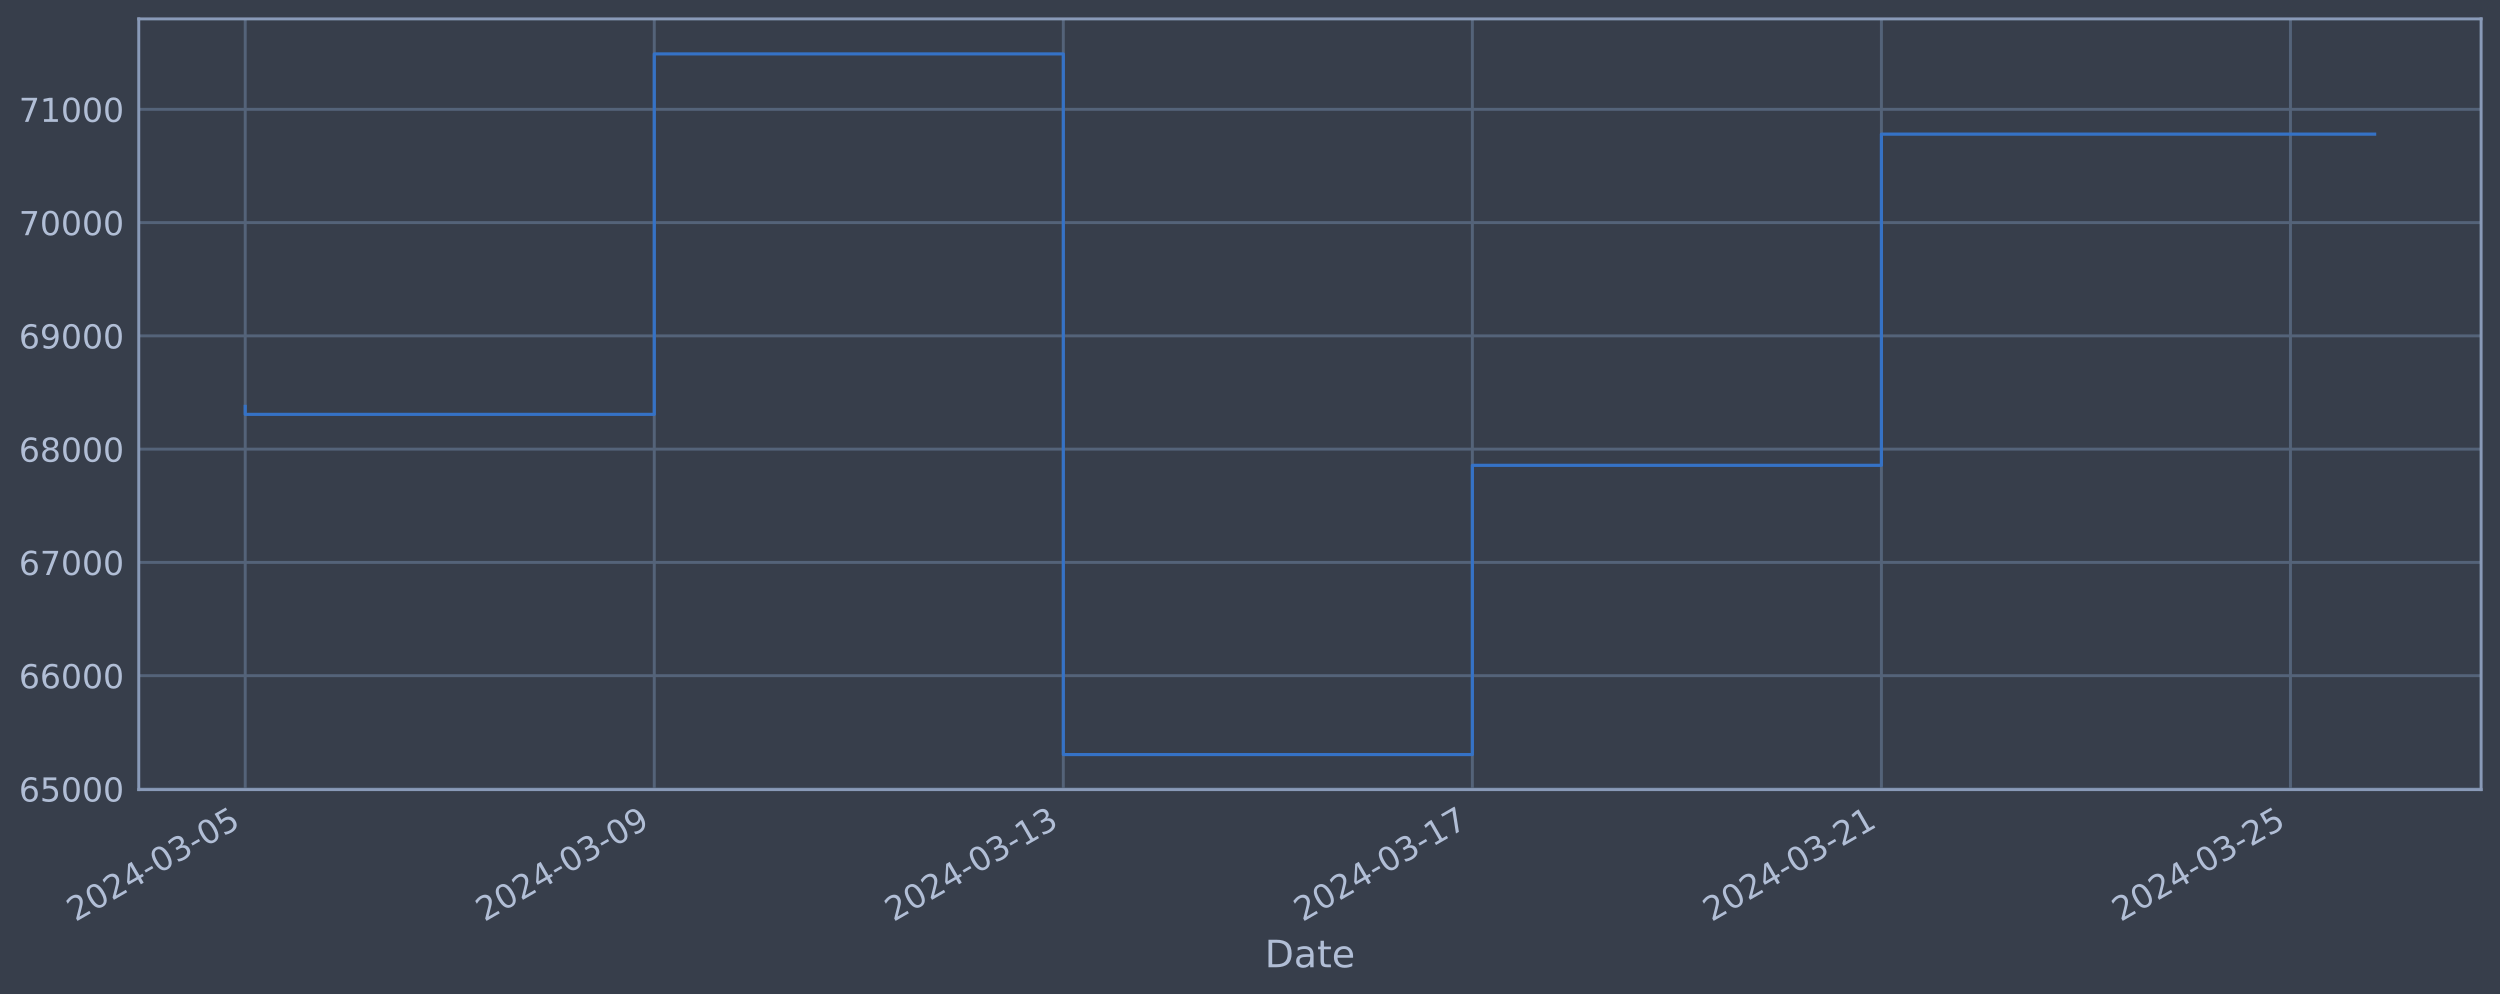
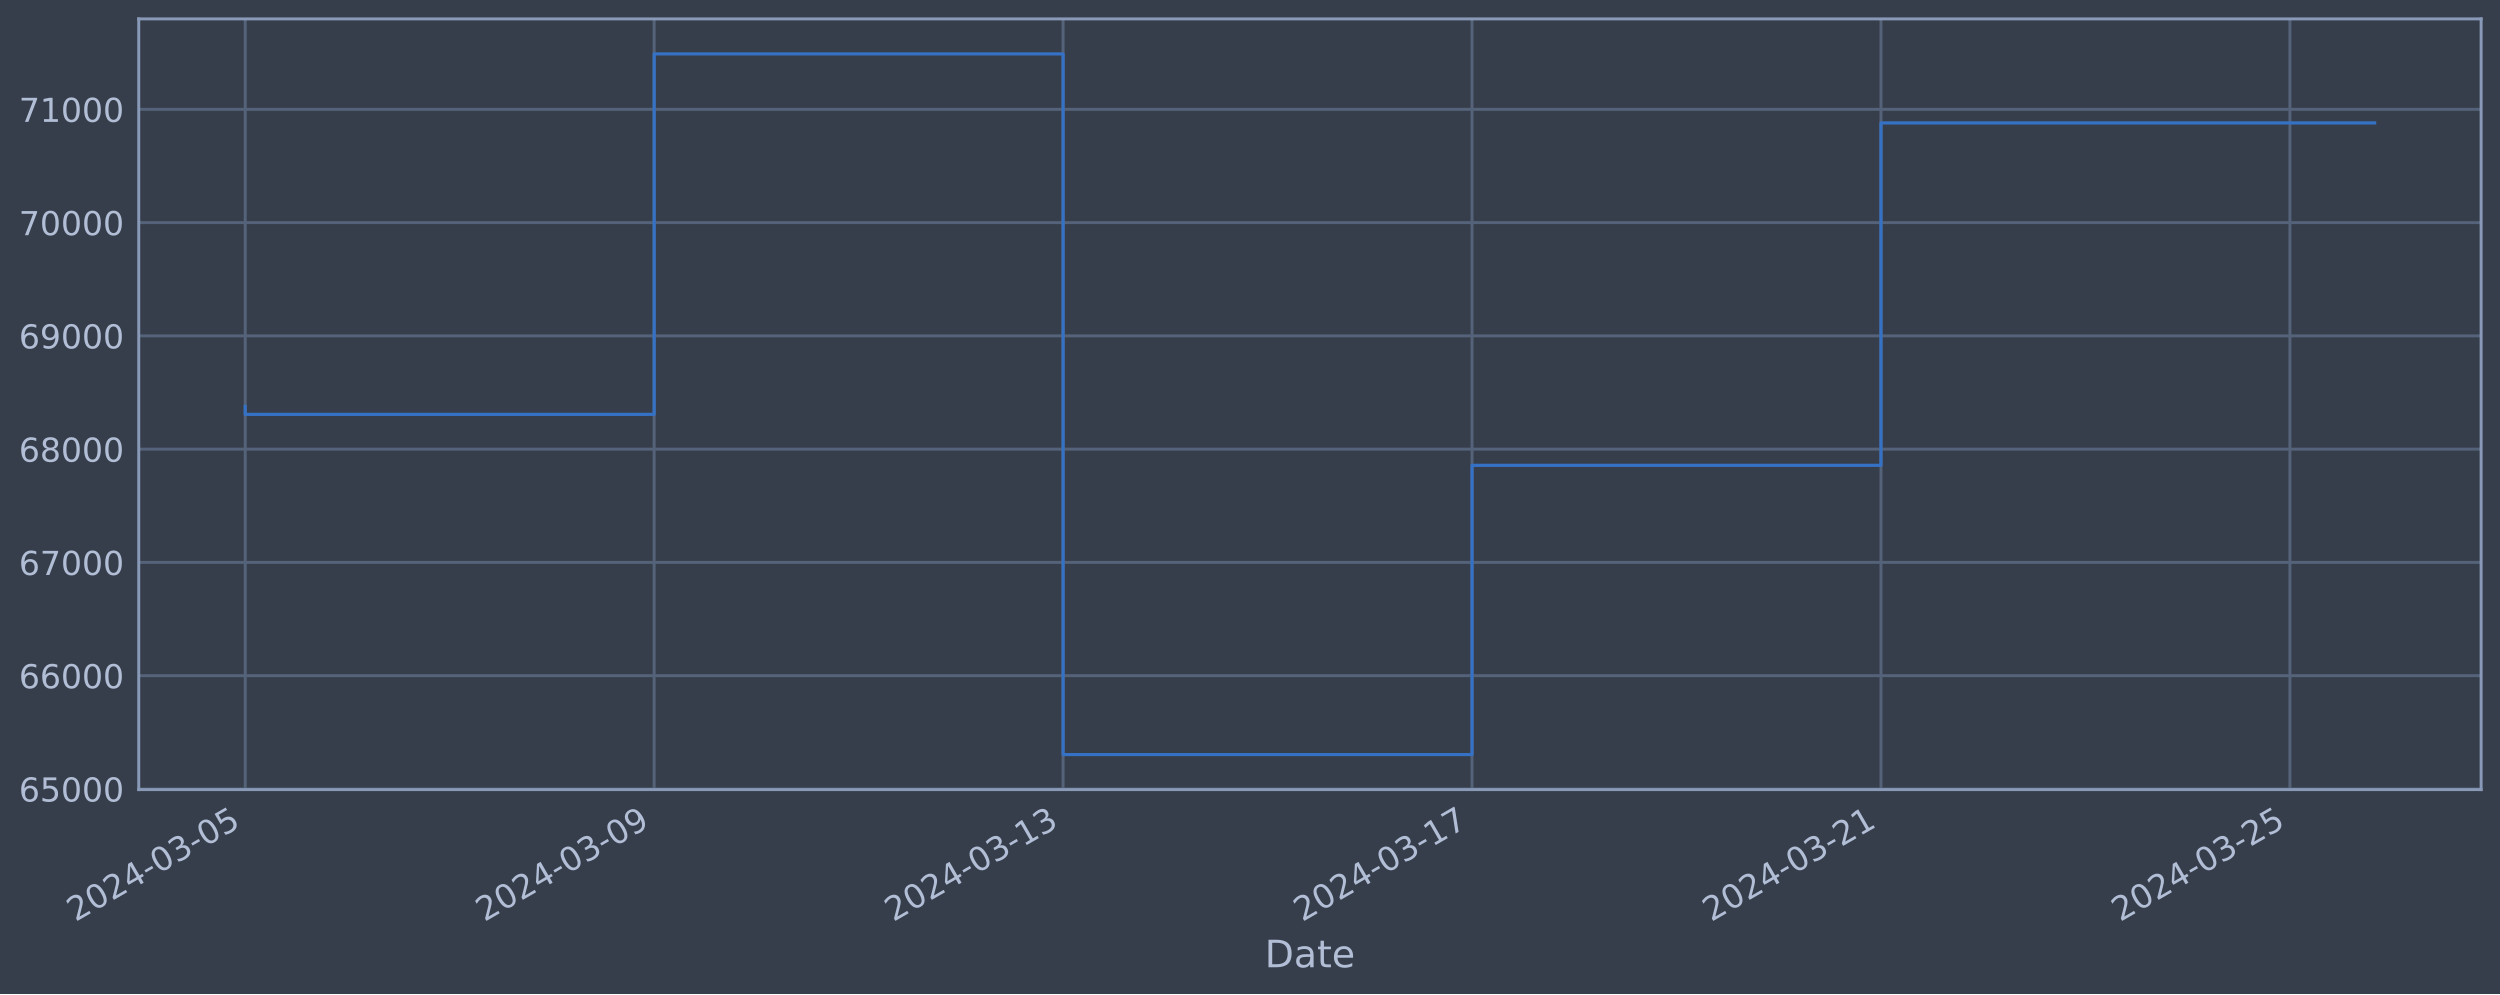
<svg xmlns="http://www.w3.org/2000/svg" xmlns:xlink="http://www.w3.org/1999/xlink" width="952.884pt" height="378.87pt" viewBox="0 0 952.884 378.87" version="1.1">
  <defs>
    <style type="text/css">*{stroke-linejoin: round; stroke-linecap: butt}</style>
  </defs>
  <g id="figure_1">
    <g id="patch_1">
      <path d="M 0 378.87  L 952.884 378.87  L 952.884 0  L 0 0  z " style="fill: #373e4b" />
    </g>
    <g id="axes_1">
      <g id="patch_2">
        <path d="M 52.884 300.96  L 945.684 300.96  L 945.684 7.2  L 52.884 7.2  z " style="fill: #373e4b" />
      </g>
      <g id="matplotlib.axis_1">
        <g id="xtick_1">
          <g id="line2d_1">
-             <path d="M 93.466 300.96  L 93.466 7.2  " clip-path="url(#p6ea2ecd57b)" style="fill: none; stroke: #546379; stroke-width: 1.12; stroke-linecap: square" />
+             <path d="M 93.466 300.96  L 93.466 7.2  " clip-path="url(#p60bf43c4fc)" style="fill: none; stroke: #546379; stroke-width: 1.12; stroke-linecap: square" />
          </g>
          <g id="line2d_2" />
          <g id="text_1">
            <g style="fill: #b1bed6" transform="translate(28.74006 351.4642) rotate(-30) scale(0.126 -0.126)">
              <defs>
                <path id="DejaVuSans-32" d="M 1228 531  L 3431 531  L 3431 0  L 469 0  L 469 531  Q 828 903 1448 1529  Q 2069 2156 2228 2338  Q 2531 2678 2651 2914  Q 2772 3150 2772 3378  Q 2772 3750 2511 3984  Q 2250 4219 1831 4219  Q 1534 4219 1204 4116  Q 875 4013 500 3803  L 500 4441  Q 881 4594 1212 4672  Q 1544 4750 1819 4750  Q 2544 4750 2975 4387  Q 3406 4025 3406 3419  Q 3406 3131 3298 2873  Q 3191 2616 2906 2266  Q 2828 2175 2409 1742  Q 1991 1309 1228 531  z " transform="scale(0.015625)" />
                <path id="DejaVuSans-30" d="M 2034 4250  Q 1547 4250 1301 3770  Q 1056 3291 1056 2328  Q 1056 1369 1301 889  Q 1547 409 2034 409  Q 2525 409 2770 889  Q 3016 1369 3016 2328  Q 3016 3291 2770 3770  Q 2525 4250 2034 4250  z M 2034 4750  Q 2819 4750 3233 4129  Q 3647 3509 3647 2328  Q 3647 1150 3233 529  Q 2819 -91 2034 -91  Q 1250 -91 836 529  Q 422 1150 422 2328  Q 422 3509 836 4129  Q 1250 4750 2034 4750  z " transform="scale(0.015625)" />
                <path id="DejaVuSans-34" d="M 2419 4116  L 825 1625  L 2419 1625  L 2419 4116  z M 2253 4666  L 3047 4666  L 3047 1625  L 3713 1625  L 3713 1100  L 3047 1100  L 3047 0  L 2419 0  L 2419 1100  L 313 1100  L 313 1709  L 2253 4666  z " transform="scale(0.015625)" />
                <path id="DejaVuSans-2d" d="M 313 2009  L 1997 2009  L 1997 1497  L 313 1497  L 313 2009  z " transform="scale(0.015625)" />
                <path id="DejaVuSans-33" d="M 2597 2516  Q 3050 2419 3304 2112  Q 3559 1806 3559 1356  Q 3559 666 3084 287  Q 2609 -91 1734 -91  Q 1441 -91 1130 -33  Q 819 25 488 141  L 488 750  Q 750 597 1062 519  Q 1375 441 1716 441  Q 2309 441 2620 675  Q 2931 909 2931 1356  Q 2931 1769 2642 2001  Q 2353 2234 1838 2234  L 1294 2234  L 1294 2753  L 1863 2753  Q 2328 2753 2575 2939  Q 2822 3125 2822 3475  Q 2822 3834 2567 4026  Q 2313 4219 1838 4219  Q 1578 4219 1281 4162  Q 984 4106 628 3988  L 628 4550  Q 988 4650 1302 4700  Q 1616 4750 1894 4750  Q 2613 4750 3031 4423  Q 3450 4097 3450 3541  Q 3450 3153 3228 2886  Q 3006 2619 2597 2516  z " transform="scale(0.015625)" />
                <path id="DejaVuSans-35" d="M 691 4666  L 3169 4666  L 3169 4134  L 1269 4134  L 1269 2991  Q 1406 3038 1543 3061  Q 1681 3084 1819 3084  Q 2600 3084 3056 2656  Q 3513 2228 3513 1497  Q 3513 744 3044 326  Q 2575 -91 1722 -91  Q 1428 -91 1123 -41  Q 819 9 494 109  L 494 744  Q 775 591 1075 516  Q 1375 441 1709 441  Q 2250 441 2565 725  Q 2881 1009 2881 1497  Q 2881 1984 2565 2268  Q 2250 2553 1709 2553  Q 1456 2553 1204 2497  Q 953 2441 691 2322  L 691 4666  z " transform="scale(0.015625)" />
              </defs>
              <use xlink:href="#DejaVuSans-32" />
              <use xlink:href="#DejaVuSans-30" x="63.623" />
              <use xlink:href="#DejaVuSans-32" x="127.246" />
              <use xlink:href="#DejaVuSans-34" x="190.869" />
              <use xlink:href="#DejaVuSans-2d" x="254.492" />
              <use xlink:href="#DejaVuSans-30" x="290.576" />
              <use xlink:href="#DejaVuSans-33" x="354.199" />
              <use xlink:href="#DejaVuSans-2d" x="417.822" />
              <use xlink:href="#DejaVuSans-30" x="453.906" />
              <use xlink:href="#DejaVuSans-35" x="517.529" />
            </g>
          </g>
        </g>
        <g id="xtick_2">
          <g id="line2d_3">
-             <path d="M 249.376 300.96  L 249.376 7.2  " clip-path="url(#p6ea2ecd57b)" style="fill: none; stroke: #546379; stroke-width: 1.12; stroke-linecap: square" />
+             <path d="M 249.334 300.96  L 249.334 7.2  " clip-path="url(#p60bf43c4fc)" style="fill: none; stroke: #546379; stroke-width: 1.12; stroke-linecap: square" />
          </g>
          <g id="line2d_4" />
          <g id="text_2">
-             <g style="fill: #b1bed6" transform="translate(184.65 351.4642) rotate(-30) scale(0.126 -0.126)">
+             <g style="fill: #b1bed6" transform="translate(184.6089 351.4642) rotate(-30) scale(0.126 -0.126)">
              <defs>
                <path id="DejaVuSans-39" d="M 703 97  L 703 672  Q 941 559 1184 500  Q 1428 441 1663 441  Q 2288 441 2617 861  Q 2947 1281 2994 2138  Q 2813 1869 2534 1725  Q 2256 1581 1919 1581  Q 1219 1581 811 2004  Q 403 2428 403 3163  Q 403 3881 828 4315  Q 1253 4750 1959 4750  Q 2769 4750 3195 4129  Q 3622 3509 3622 2328  Q 3622 1225 3098 567  Q 2575 -91 1691 -91  Q 1453 -91 1209 -44  Q 966 3 703 97  z M 1959 2075  Q 2384 2075 2632 2365  Q 2881 2656 2881 3163  Q 2881 3666 2632 3958  Q 2384 4250 1959 4250  Q 1534 4250 1286 3958  Q 1038 3666 1038 3163  Q 1038 2656 1286 2365  Q 1534 2075 1959 2075  z " transform="scale(0.015625)" />
              </defs>
              <use xlink:href="#DejaVuSans-32" />
              <use xlink:href="#DejaVuSans-30" x="63.623" />
              <use xlink:href="#DejaVuSans-32" x="127.246" />
              <use xlink:href="#DejaVuSans-34" x="190.869" />
              <use xlink:href="#DejaVuSans-2d" x="254.492" />
              <use xlink:href="#DejaVuSans-30" x="290.576" />
              <use xlink:href="#DejaVuSans-33" x="354.199" />
              <use xlink:href="#DejaVuSans-2d" x="417.822" />
              <use xlink:href="#DejaVuSans-30" x="453.906" />
              <use xlink:href="#DejaVuSans-39" x="517.529" />
            </g>
          </g>
        </g>
        <g id="xtick_3">
          <g id="line2d_5">
-             <path d="M 405.286 300.96  L 405.286 7.2  " clip-path="url(#p6ea2ecd57b)" style="fill: none; stroke: #546379; stroke-width: 1.12; stroke-linecap: square" />
+             <path d="M 405.203 300.96  L 405.203 7.2  " clip-path="url(#p60bf43c4fc)" style="fill: none; stroke: #546379; stroke-width: 1.12; stroke-linecap: square" />
          </g>
          <g id="line2d_6" />
          <g id="text_3">
-             <g style="fill: #b1bed6" transform="translate(340.56 351.4642) rotate(-30) scale(0.126 -0.126)">
+             <g style="fill: #b1bed6" transform="translate(340.4777 351.4642) rotate(-30) scale(0.126 -0.126)">
              <defs>
                <path id="DejaVuSans-31" d="M 794 531  L 1825 531  L 1825 4091  L 703 3866  L 703 4441  L 1819 4666  L 2450 4666  L 2450 531  L 3481 531  L 3481 0  L 794 0  L 794 531  z " transform="scale(0.015625)" />
              </defs>
              <use xlink:href="#DejaVuSans-32" />
              <use xlink:href="#DejaVuSans-30" x="63.623" />
              <use xlink:href="#DejaVuSans-32" x="127.246" />
              <use xlink:href="#DejaVuSans-34" x="190.869" />
              <use xlink:href="#DejaVuSans-2d" x="254.492" />
              <use xlink:href="#DejaVuSans-30" x="290.576" />
              <use xlink:href="#DejaVuSans-33" x="354.199" />
              <use xlink:href="#DejaVuSans-2d" x="417.822" />
              <use xlink:href="#DejaVuSans-31" x="453.906" />
              <use xlink:href="#DejaVuSans-33" x="517.529" />
            </g>
          </g>
        </g>
        <g id="xtick_4">
          <g id="line2d_7">
-             <path d="M 561.195 300.96  L 561.195 7.2  " clip-path="url(#p6ea2ecd57b)" style="fill: none; stroke: #546379; stroke-width: 1.12; stroke-linecap: square" />
+             <path d="M 561.072 300.96  L 561.072 7.2  " clip-path="url(#p60bf43c4fc)" style="fill: none; stroke: #546379; stroke-width: 1.12; stroke-linecap: square" />
          </g>
          <g id="line2d_8" />
          <g id="text_4">
-             <g style="fill: #b1bed6" transform="translate(496.47 351.4642) rotate(-30) scale(0.126 -0.126)">
+             <g style="fill: #b1bed6" transform="translate(496.3465 351.4642) rotate(-30) scale(0.126 -0.126)">
              <defs>
                <path id="DejaVuSans-37" d="M 525 4666  L 3525 4666  L 3525 4397  L 1831 0  L 1172 0  L 2766 4134  L 525 4134  L 525 4666  z " transform="scale(0.015625)" />
              </defs>
              <use xlink:href="#DejaVuSans-32" />
              <use xlink:href="#DejaVuSans-30" x="63.623" />
              <use xlink:href="#DejaVuSans-32" x="127.246" />
              <use xlink:href="#DejaVuSans-34" x="190.869" />
              <use xlink:href="#DejaVuSans-2d" x="254.492" />
              <use xlink:href="#DejaVuSans-30" x="290.576" />
              <use xlink:href="#DejaVuSans-33" x="354.199" />
              <use xlink:href="#DejaVuSans-2d" x="417.822" />
              <use xlink:href="#DejaVuSans-31" x="453.906" />
              <use xlink:href="#DejaVuSans-37" x="517.529" />
            </g>
          </g>
        </g>
        <g id="xtick_5">
          <g id="line2d_9">
-             <path d="M 717.105 300.96  L 717.105 7.2  " clip-path="url(#p6ea2ecd57b)" style="fill: none; stroke: #546379; stroke-width: 1.12; stroke-linecap: square" />
+             <path d="M 716.941 300.96  L 716.941 7.2  " clip-path="url(#p60bf43c4fc)" style="fill: none; stroke: #546379; stroke-width: 1.12; stroke-linecap: square" />
          </g>
          <g id="line2d_10" />
          <g id="text_5">
-             <g style="fill: #b1bed6" transform="translate(652.3799 351.4642) rotate(-30) scale(0.126 -0.126)">
+             <g style="fill: #b1bed6" transform="translate(652.2153 351.4642) rotate(-30) scale(0.126 -0.126)">
              <use xlink:href="#DejaVuSans-32" />
              <use xlink:href="#DejaVuSans-30" x="63.623" />
              <use xlink:href="#DejaVuSans-32" x="127.246" />
              <use xlink:href="#DejaVuSans-34" x="190.869" />
              <use xlink:href="#DejaVuSans-2d" x="254.492" />
              <use xlink:href="#DejaVuSans-30" x="290.576" />
              <use xlink:href="#DejaVuSans-33" x="354.199" />
              <use xlink:href="#DejaVuSans-2d" x="417.822" />
              <use xlink:href="#DejaVuSans-32" x="453.906" />
              <use xlink:href="#DejaVuSans-31" x="517.529" />
            </g>
          </g>
        </g>
        <g id="xtick_6">
          <g id="line2d_11">
-             <path d="M 873.015 300.96  L 873.015 7.2  " clip-path="url(#p6ea2ecd57b)" style="fill: none; stroke: #546379; stroke-width: 1.12; stroke-linecap: square" />
+             <path d="M 872.81 300.96  L 872.81 7.2  " clip-path="url(#p60bf43c4fc)" style="fill: none; stroke: #546379; stroke-width: 1.12; stroke-linecap: square" />
          </g>
          <g id="line2d_12" />
          <g id="text_6">
-             <g style="fill: #b1bed6" transform="translate(808.2899 351.4642) rotate(-30) scale(0.126 -0.126)">
+             <g style="fill: #b1bed6" transform="translate(808.0842 351.4642) rotate(-30) scale(0.126 -0.126)">
              <use xlink:href="#DejaVuSans-32" />
              <use xlink:href="#DejaVuSans-30" x="63.623" />
              <use xlink:href="#DejaVuSans-32" x="127.246" />
              <use xlink:href="#DejaVuSans-34" x="190.869" />
              <use xlink:href="#DejaVuSans-2d" x="254.492" />
              <use xlink:href="#DejaVuSans-30" x="290.576" />
              <use xlink:href="#DejaVuSans-33" x="354.199" />
              <use xlink:href="#DejaVuSans-2d" x="417.822" />
              <use xlink:href="#DejaVuSans-32" x="453.906" />
              <use xlink:href="#DejaVuSans-35" x="517.529" />
            </g>
          </g>
        </g>
        <g id="text_7">
          <g style="fill: #b1bed6" transform="translate(482.0746 368.6753) scale(0.144 -0.144)">
            <defs>
              <path id="DejaVuSans-44" d="M 1259 4147  L 1259 519  L 2022 519  Q 2988 519 3436 956  Q 3884 1394 3884 2338  Q 3884 3275 3436 3711  Q 2988 4147 2022 4147  L 1259 4147  z M 628 4666  L 1925 4666  Q 3281 4666 3915 4102  Q 4550 3538 4550 2338  Q 4550 1131 3912 565  Q 3275 0 1925 0  L 628 0  L 628 4666  z " transform="scale(0.015625)" />
              <path id="DejaVuSans-61" d="M 2194 1759  Q 1497 1759 1228 1600  Q 959 1441 959 1056  Q 959 750 1161 570  Q 1363 391 1709 391  Q 2188 391 2477 730  Q 2766 1069 2766 1631  L 2766 1759  L 2194 1759  z M 3341 1997  L 3341 0  L 2766 0  L 2766 531  Q 2569 213 2275 61  Q 1981 -91 1556 -91  Q 1019 -91 701 211  Q 384 513 384 1019  Q 384 1609 779 1909  Q 1175 2209 1959 2209  L 2766 2209  L 2766 2266  Q 2766 2663 2505 2880  Q 2244 3097 1772 3097  Q 1472 3097 1187 3025  Q 903 2953 641 2809  L 641 3341  Q 956 3463 1253 3523  Q 1550 3584 1831 3584  Q 2591 3584 2966 3190  Q 3341 2797 3341 1997  z " transform="scale(0.015625)" />
              <path id="DejaVuSans-74" d="M 1172 4494  L 1172 3500  L 2356 3500  L 2356 3053  L 1172 3053  L 1172 1153  Q 1172 725 1289 603  Q 1406 481 1766 481  L 2356 481  L 2356 0  L 1766 0  Q 1100 0 847 248  Q 594 497 594 1153  L 594 3053  L 172 3053  L 172 3500  L 594 3500  L 594 4494  L 1172 4494  z " transform="scale(0.015625)" />
              <path id="DejaVuSans-65" d="M 3597 1894  L 3597 1613  L 953 1613  Q 991 1019 1311 708  Q 1631 397 2203 397  Q 2534 397 2845 478  Q 3156 559 3463 722  L 3463 178  Q 3153 47 2828 -22  Q 2503 -91 2169 -91  Q 1331 -91 842 396  Q 353 884 353 1716  Q 353 2575 817 3079  Q 1281 3584 2069 3584  Q 2775 3584 3186 3129  Q 3597 2675 3597 1894  z M 3022 2063  Q 3016 2534 2758 2815  Q 2500 3097 2075 3097  Q 1594 3097 1305 2825  Q 1016 2553 972 2059  L 3022 2063  z " transform="scale(0.015625)" />
            </defs>
            <use xlink:href="#DejaVuSans-44" />
            <use xlink:href="#DejaVuSans-61" x="77.002" />
            <use xlink:href="#DejaVuSans-74" x="138.281" />
            <use xlink:href="#DejaVuSans-65" x="177.49" />
          </g>
        </g>
      </g>
      <g id="matplotlib.axis_2">
        <g id="ytick_1">
          <g id="line2d_13">
-             <path d="M 52.884 300.718  L 945.684 300.718  " clip-path="url(#p6ea2ecd57b)" style="fill: none; stroke: #546379; stroke-width: 1.12; stroke-linecap: square" />
+             <path d="M 52.884 300.718  L 945.684 300.718  " clip-path="url(#p60bf43c4fc)" style="fill: none; stroke: #546379; stroke-width: 1.12; stroke-linecap: square" />
          </g>
          <g id="line2d_14" />
          <g id="text_8">
            <g style="fill: #b1bed6" transform="translate(7.2 305.5049) scale(0.126 -0.126)">
              <defs>
                <path id="DejaVuSans-36" d="M 2113 2584  Q 1688 2584 1439 2293  Q 1191 2003 1191 1497  Q 1191 994 1439 701  Q 1688 409 2113 409  Q 2538 409 2786 701  Q 3034 994 3034 1497  Q 3034 2003 2786 2293  Q 2538 2584 2113 2584  z M 3366 4563  L 3366 3988  Q 3128 4100 2886 4159  Q 2644 4219 2406 4219  Q 1781 4219 1451 3797  Q 1122 3375 1075 2522  Q 1259 2794 1537 2939  Q 1816 3084 2150 3084  Q 2853 3084 3261 2657  Q 3669 2231 3669 1497  Q 3669 778 3244 343  Q 2819 -91 2113 -91  Q 1303 -91 875 529  Q 447 1150 447 2328  Q 447 3434 972 4092  Q 1497 4750 2381 4750  Q 2619 4750 2861 4703  Q 3103 4656 3366 4563  z " transform="scale(0.015625)" />
              </defs>
              <use xlink:href="#DejaVuSans-36" />
              <use xlink:href="#DejaVuSans-35" x="63.623" />
              <use xlink:href="#DejaVuSans-30" x="127.246" />
              <use xlink:href="#DejaVuSans-30" x="190.869" />
              <use xlink:href="#DejaVuSans-30" x="254.492" />
            </g>
          </g>
        </g>
        <g id="ytick_2">
          <g id="line2d_15">
-             <path d="M 52.884 257.544  L 945.684 257.544  " clip-path="url(#p6ea2ecd57b)" style="fill: none; stroke: #546379; stroke-width: 1.12; stroke-linecap: square" />
+             <path d="M 52.884 257.544  L 945.684 257.544  " clip-path="url(#p60bf43c4fc)" style="fill: none; stroke: #546379; stroke-width: 1.12; stroke-linecap: square" />
          </g>
          <g id="line2d_16" />
          <g id="text_9">
            <g style="fill: #b1bed6" transform="translate(7.2 262.331) scale(0.126 -0.126)">
              <use xlink:href="#DejaVuSans-36" />
              <use xlink:href="#DejaVuSans-36" x="63.623" />
              <use xlink:href="#DejaVuSans-30" x="127.246" />
              <use xlink:href="#DejaVuSans-30" x="190.869" />
              <use xlink:href="#DejaVuSans-30" x="254.492" />
            </g>
          </g>
        </g>
        <g id="ytick_3">
          <g id="line2d_17">
-             <path d="M 52.884 214.37  L 945.684 214.37  " clip-path="url(#p6ea2ecd57b)" style="fill: none; stroke: #546379; stroke-width: 1.12; stroke-linecap: square" />
+             <path d="M 52.884 214.37  L 945.684 214.37  " clip-path="url(#p60bf43c4fc)" style="fill: none; stroke: #546379; stroke-width: 1.12; stroke-linecap: square" />
          </g>
          <g id="line2d_18" />
          <g id="text_10">
            <g style="fill: #b1bed6" transform="translate(7.2 219.157) scale(0.126 -0.126)">
              <use xlink:href="#DejaVuSans-36" />
              <use xlink:href="#DejaVuSans-37" x="63.623" />
              <use xlink:href="#DejaVuSans-30" x="127.246" />
              <use xlink:href="#DejaVuSans-30" x="190.869" />
              <use xlink:href="#DejaVuSans-30" x="254.492" />
            </g>
          </g>
        </g>
        <g id="ytick_4">
          <g id="line2d_19">
-             <path d="M 52.884 171.196  L 945.684 171.196  " clip-path="url(#p6ea2ecd57b)" style="fill: none; stroke: #546379; stroke-width: 1.12; stroke-linecap: square" />
+             <path d="M 52.884 171.196  L 945.684 171.196  " clip-path="url(#p60bf43c4fc)" style="fill: none; stroke: #546379; stroke-width: 1.12; stroke-linecap: square" />
          </g>
          <g id="line2d_20" />
          <g id="text_11">
            <g style="fill: #b1bed6" transform="translate(7.2 175.9831) scale(0.126 -0.126)">
              <defs>
                <path id="DejaVuSans-38" d="M 2034 2216  Q 1584 2216 1326 1975  Q 1069 1734 1069 1313  Q 1069 891 1326 650  Q 1584 409 2034 409  Q 2484 409 2743 651  Q 3003 894 3003 1313  Q 3003 1734 2745 1975  Q 2488 2216 2034 2216  z M 1403 2484  Q 997 2584 770 2862  Q 544 3141 544 3541  Q 544 4100 942 4425  Q 1341 4750 2034 4750  Q 2731 4750 3128 4425  Q 3525 4100 3525 3541  Q 3525 3141 3298 2862  Q 3072 2584 2669 2484  Q 3125 2378 3379 2068  Q 3634 1759 3634 1313  Q 3634 634 3220 271  Q 2806 -91 2034 -91  Q 1263 -91 848 271  Q 434 634 434 1313  Q 434 1759 690 2068  Q 947 2378 1403 2484  z M 1172 3481  Q 1172 3119 1398 2916  Q 1625 2713 2034 2713  Q 2441 2713 2670 2916  Q 2900 3119 2900 3481  Q 2900 3844 2670 4047  Q 2441 4250 2034 4250  Q 1625 4250 1398 4047  Q 1172 3844 1172 3481  z " transform="scale(0.015625)" />
              </defs>
              <use xlink:href="#DejaVuSans-36" />
              <use xlink:href="#DejaVuSans-38" x="63.623" />
              <use xlink:href="#DejaVuSans-30" x="127.246" />
              <use xlink:href="#DejaVuSans-30" x="190.869" />
              <use xlink:href="#DejaVuSans-30" x="254.492" />
            </g>
          </g>
        </g>
        <g id="ytick_5">
          <g id="line2d_21">
-             <path d="M 52.884 128.022  L 945.684 128.022  " clip-path="url(#p6ea2ecd57b)" style="fill: none; stroke: #546379; stroke-width: 1.12; stroke-linecap: square" />
+             <path d="M 52.884 128.022  L 945.684 128.022  " clip-path="url(#p60bf43c4fc)" style="fill: none; stroke: #546379; stroke-width: 1.12; stroke-linecap: square" />
          </g>
          <g id="line2d_22" />
          <g id="text_12">
            <g style="fill: #b1bed6" transform="translate(7.2 132.8092) scale(0.126 -0.126)">
              <use xlink:href="#DejaVuSans-36" />
              <use xlink:href="#DejaVuSans-39" x="63.623" />
              <use xlink:href="#DejaVuSans-30" x="127.246" />
              <use xlink:href="#DejaVuSans-30" x="190.869" />
              <use xlink:href="#DejaVuSans-30" x="254.492" />
            </g>
          </g>
        </g>
        <g id="ytick_6">
          <g id="line2d_23">
-             <path d="M 52.884 84.848  L 945.684 84.848  " clip-path="url(#p6ea2ecd57b)" style="fill: none; stroke: #546379; stroke-width: 1.12; stroke-linecap: square" />
+             <path d="M 52.884 84.848  L 945.684 84.848  " clip-path="url(#p60bf43c4fc)" style="fill: none; stroke: #546379; stroke-width: 1.12; stroke-linecap: square" />
          </g>
          <g id="line2d_24" />
          <g id="text_13">
            <g style="fill: #b1bed6" transform="translate(7.2 89.63523) scale(0.126 -0.126)">
              <use xlink:href="#DejaVuSans-37" />
              <use xlink:href="#DejaVuSans-30" x="63.623" />
              <use xlink:href="#DejaVuSans-30" x="127.246" />
              <use xlink:href="#DejaVuSans-30" x="190.869" />
              <use xlink:href="#DejaVuSans-30" x="254.492" />
            </g>
          </g>
        </g>
        <g id="ytick_7">
          <g id="line2d_25">
-             <path d="M 52.884 41.674  L 945.684 41.674  " clip-path="url(#p6ea2ecd57b)" style="fill: none; stroke: #546379; stroke-width: 1.12; stroke-linecap: square" />
+             <path d="M 52.884 41.674  L 945.684 41.674  " clip-path="url(#p60bf43c4fc)" style="fill: none; stroke: #546379; stroke-width: 1.12; stroke-linecap: square" />
          </g>
          <g id="line2d_26" />
          <g id="text_14">
            <g style="fill: #b1bed6" transform="translate(7.2 46.4613) scale(0.126 -0.126)">
              <use xlink:href="#DejaVuSans-37" />
              <use xlink:href="#DejaVuSans-31" x="63.623" />
              <use xlink:href="#DejaVuSans-30" x="127.246" />
              <use xlink:href="#DejaVuSans-30" x="190.869" />
              <use xlink:href="#DejaVuSans-30" x="254.492" />
            </g>
          </g>
        </g>
      </g>
      <g id="line2d_27">
-         <path d="M 93.466 154.891  L 93.466 157.946  L 249.376 157.946  L 249.376 20.553  L 405.286 20.553  L 405.286 287.607  L 561.195 287.607  L 561.195 177.362  L 717.105 177.362  L 717.105 51.127  L 905.102 51.127  " clip-path="url(#p6ea2ecd57b)" style="fill: none; stroke: #3572c6; stroke-width: 1.2; stroke-linecap: square" />
+         <path d="M 93.466 154.891  L 93.466 157.946  L 249.334 157.946  L 249.334 20.553  L 405.203 20.553  L 405.203 287.607  L 561.072 287.607  L 561.072 177.362  L 716.941 177.362  L 716.941 46.853  L 905.102 46.853  " clip-path="url(#p60bf43c4fc)" style="fill: none; stroke: #3572c6; stroke-width: 1.2; stroke-linecap: square" />
      </g>
      <g id="patch_3">
        <path d="M 52.884 300.96  L 52.884 7.2  " style="fill: none; stroke: #899ab8; stroke-width: 1.12; stroke-linejoin: miter; stroke-linecap: square" />
      </g>
      <g id="patch_4">
        <path d="M 945.684 300.96  L 945.684 7.2  " style="fill: none; stroke: #899ab8; stroke-width: 1.12; stroke-linejoin: miter; stroke-linecap: square" />
      </g>
      <g id="patch_5">
        <path d="M 52.884 300.96  L 945.684 300.96  " style="fill: none; stroke: #899ab8; stroke-width: 1.12; stroke-linejoin: miter; stroke-linecap: square" />
      </g>
      <g id="patch_6">
        <path d="M 52.884 7.2  L 945.684 7.2  " style="fill: none; stroke: #899ab8; stroke-width: 1.12; stroke-linejoin: miter; stroke-linecap: square" />
      </g>
    </g>
  </g>
  <defs>
-     <clipPath id="p6ea2ecd57b">
+     <clipPath id="p60bf43c4fc">
      <rect x="52.884" y="7.2" width="892.8" height="293.76" />
    </clipPath>
  </defs>
</svg>
